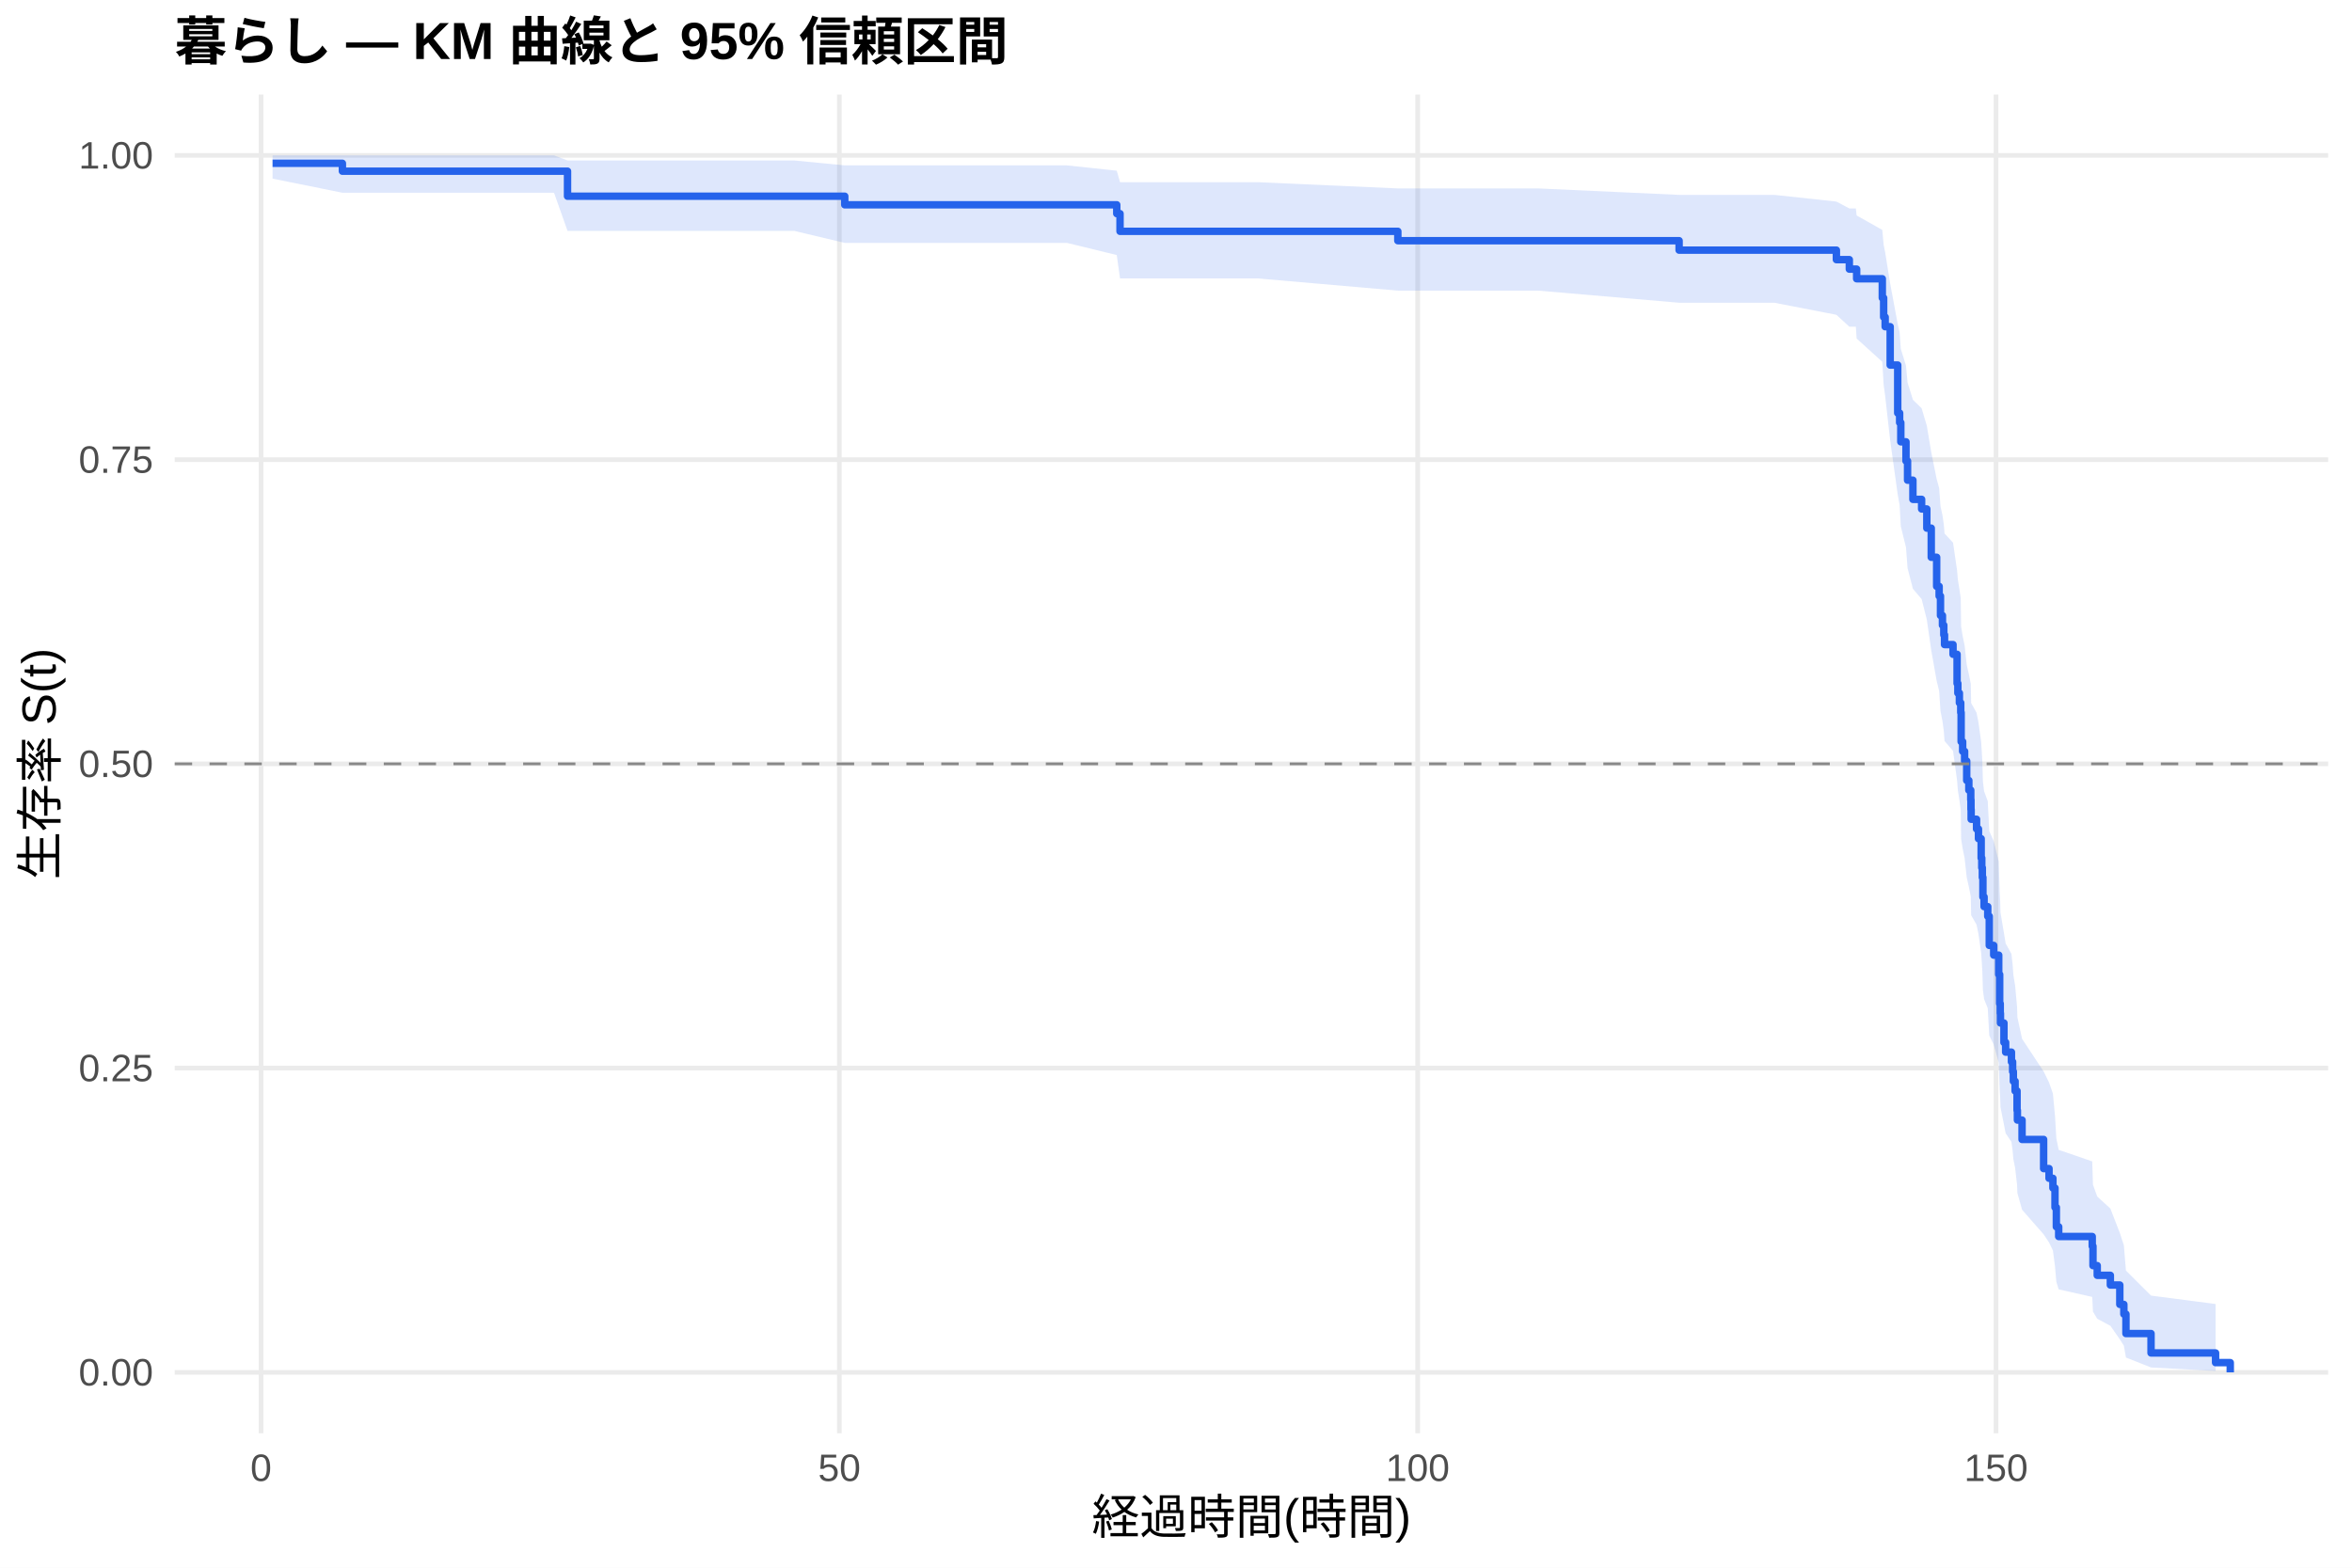
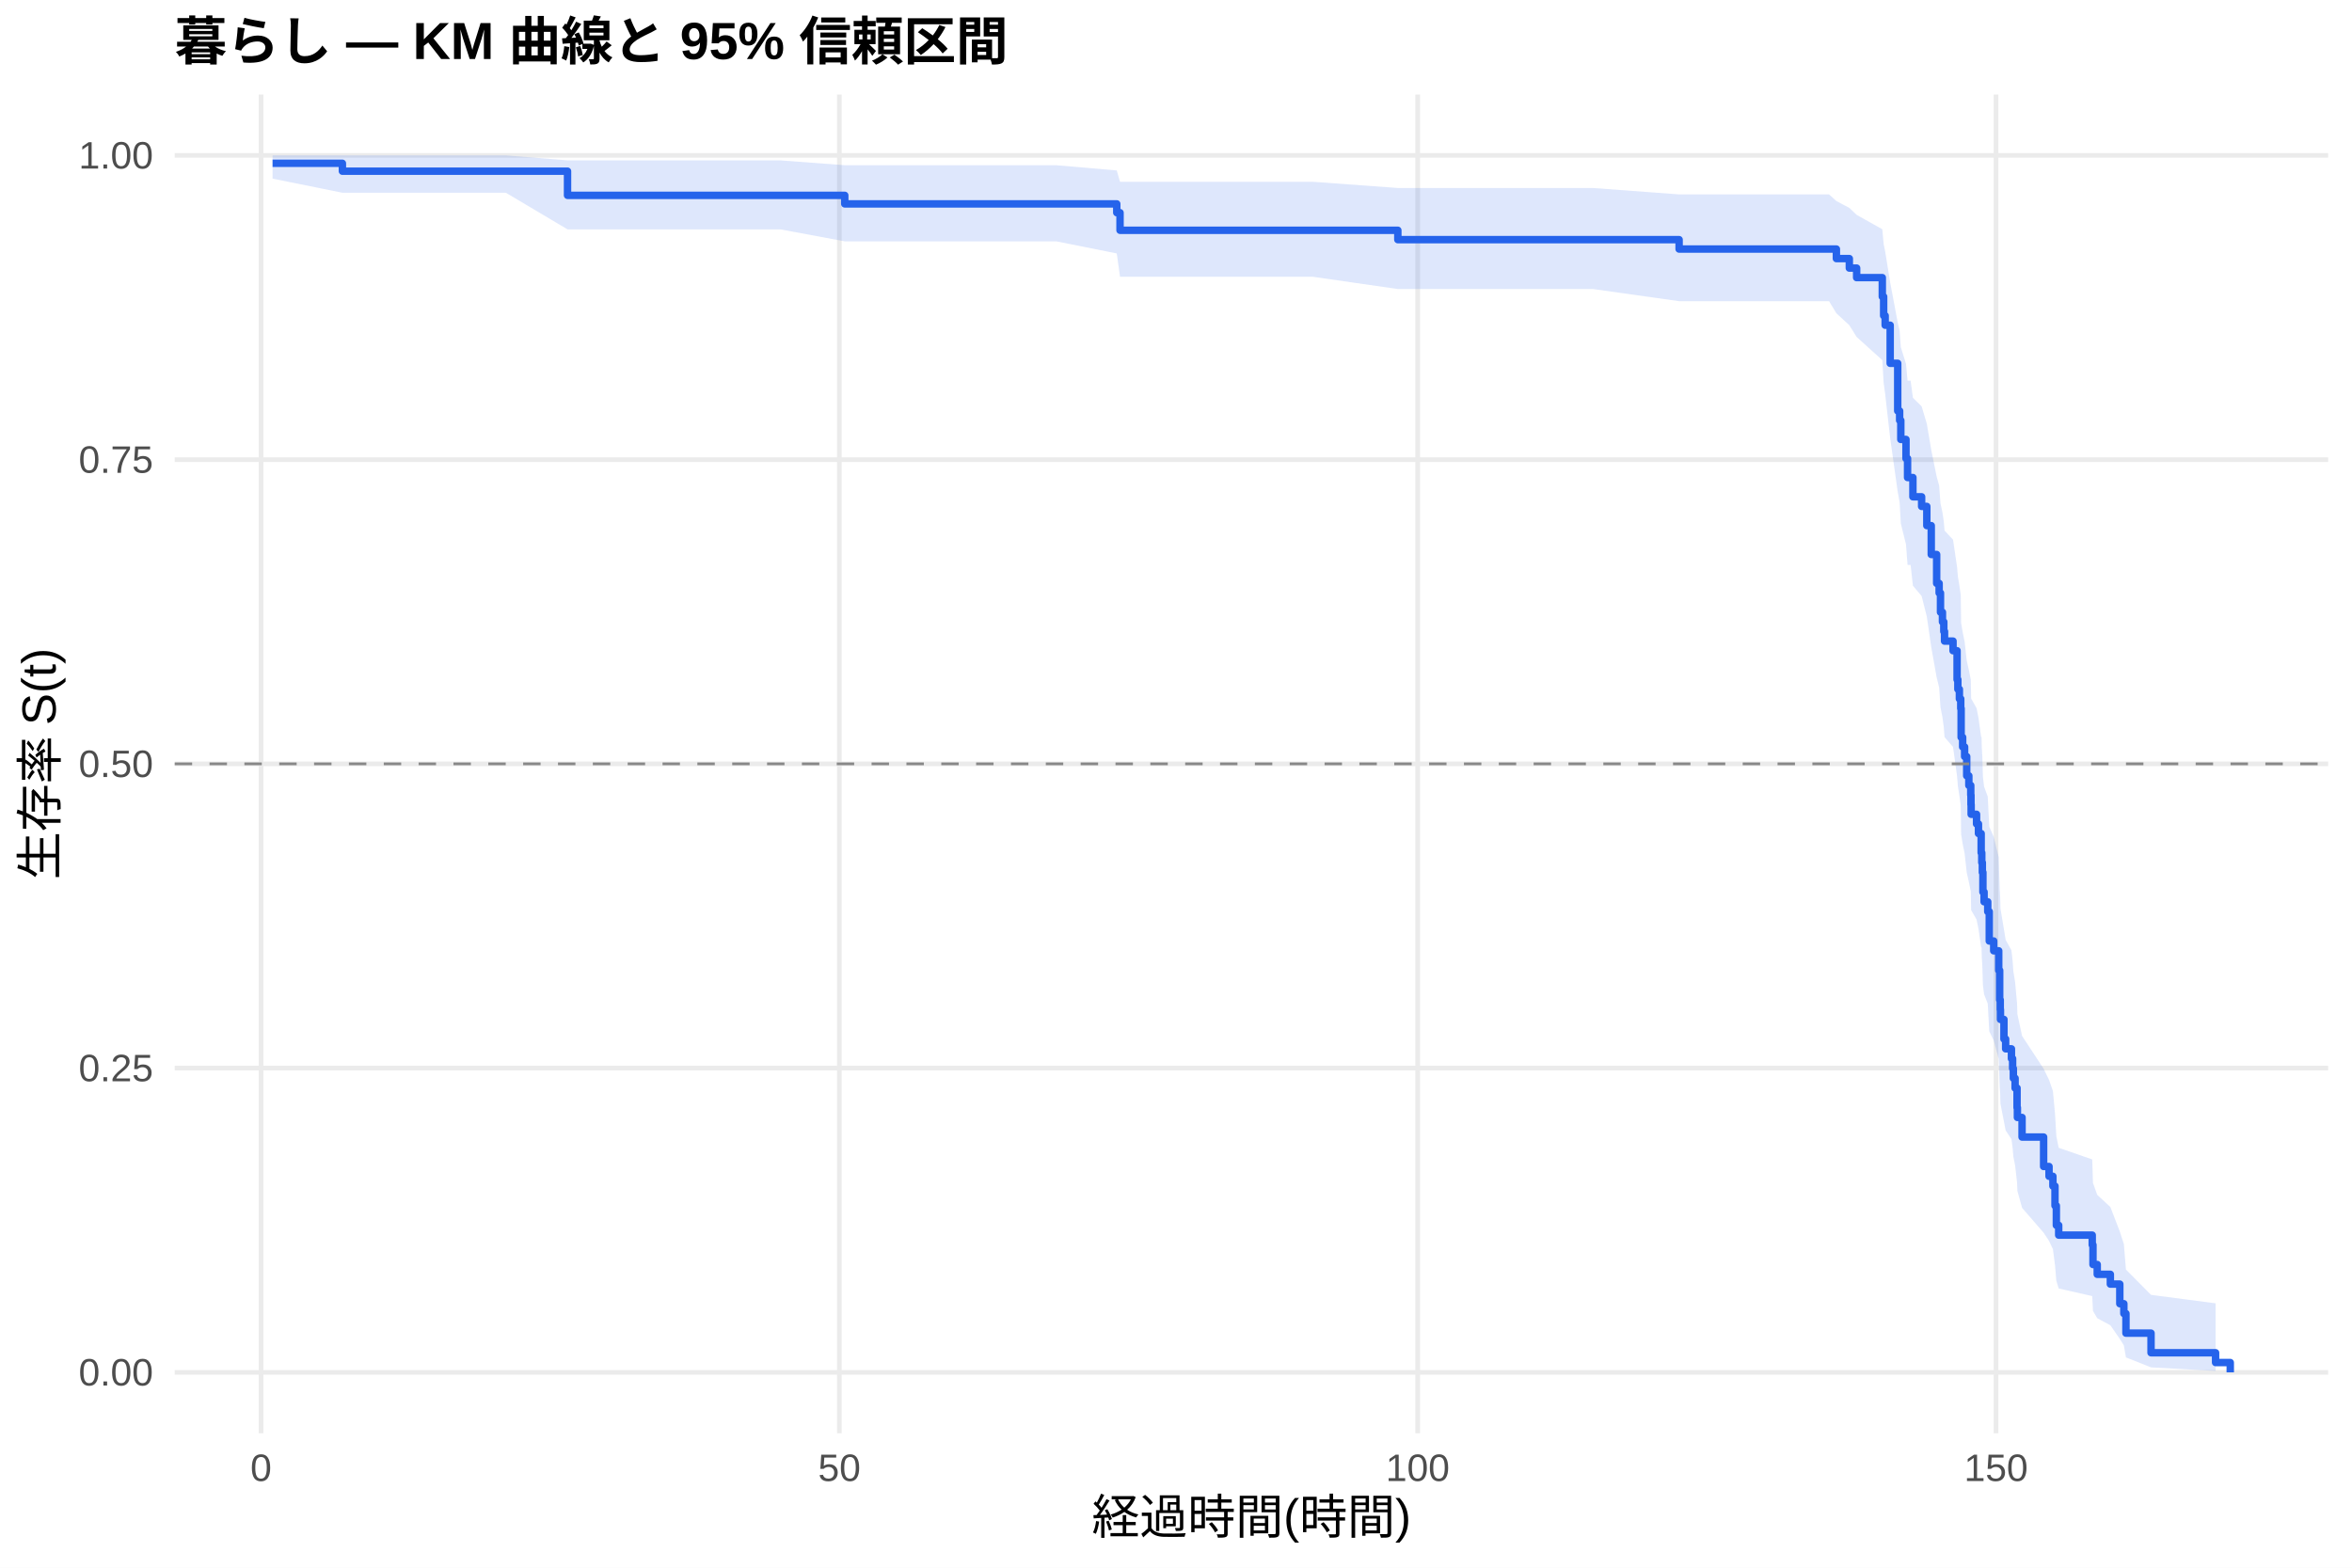
<svg xmlns="http://www.w3.org/2000/svg" width="540.00pt" height="360.00pt" viewBox="0 0 540.00 360.00">
  <g class="svglite">
    <defs>
      <style type="text/css">
    .svglite line, .svglite polyline, .svglite polygon, .svglite path, .svglite rect, .svglite circle {
      fill: none;
      stroke: #000000;
      stroke-linecap: round;
      stroke-linejoin: round;
      stroke-miterlimit: 10.00;
    }
    .svglite text {
      white-space: pre;
    }
    .svglite g.glyphgroup path {
      fill: inherit;
      stroke: none;
    }
  </style>
    </defs>
    <rect width="100%" height="100%" style="stroke: none; fill: #FFFFFF;" />
    <defs>
      <clipPath id="cpMC4wMHw1NDAuMDB8MC4wMHwzNjAuMDA=">
        <rect x="0.00" y="0.00" width="540.00" height="360.00" />
      </clipPath>
    </defs>
    <g clip-path="url(#cpMC4wMHw1NDAuMDB8MC4wMHwzNjAuMDA=)">
      <rect x="0" y="0.00" width="540.00" height="360.00" style="stroke-width: 1.07; stroke: none; fill: #FFFFFF;" />
    </g>
    <defs>
      <clipPath id="cpNDAuMTF8NTM0LjUyfDIxLjcxfDMyOS4xMg==">
        <rect x="40.11" y="21.71" width="494.41" height="307.41" />
      </clipPath>
    </defs>
    <g clip-path="url(#cpNDAuMTF8NTM0LjUyfDIxLjcxfDMyOS4xMg==)">
      <polyline points="40.11,315.14 534.52,315.14 " style="stroke-width: 1.07; stroke: #EBEBEB; stroke-linecap: butt;" />
      <polyline points="40.11,245.28 534.52,245.28 " style="stroke-width: 1.07; stroke: #EBEBEB; stroke-linecap: butt;" />
      <polyline points="40.11,175.41 534.52,175.41 " style="stroke-width: 1.07; stroke: #EBEBEB; stroke-linecap: butt;" />
      <polyline points="40.11,105.55 534.52,105.55 " style="stroke-width: 1.07; stroke: #EBEBEB; stroke-linecap: butt;" />
      <polyline points="40.11,35.68 534.52,35.68 " style="stroke-width: 1.07; stroke: #EBEBEB; stroke-linecap: butt;" />
      <polyline points="59.93,329.12 59.93,21.71 " style="stroke-width: 1.07; stroke: #EBEBEB; stroke-linecap: butt;" />
      <polyline points="192.71,329.12 192.71,21.71 " style="stroke-width: 1.07; stroke: #EBEBEB; stroke-linecap: butt;" />
      <polyline points="325.49,329.12 325.49,21.71 " style="stroke-width: 1.07; stroke: #EBEBEB; stroke-linecap: butt;" />
      <polyline points="458.27,329.12 458.27,21.71 " style="stroke-width: 1.07; stroke: #EBEBEB; stroke-linecap: butt;" />
-       <polygon points="62.58,35.68 78.61,35.68 89.63,35.68 103.57,35.68 119.10,35.68 127.20,35.68 130.30,36.85 150.66,36.85 166.59,36.85 182.35,36.85 193.95,37.98 200.63,37.98 229.93,37.98 244.98,37.98 256.40,39.20 257.15,41.84 266.98,41.84 288.80,41.84 320.93,43.27 353.15,43.27 385.51,44.75 407.37,44.75 421.62,46.29 424.59,47.86 426.09,47.86 426.27,49.48 432.16,52.80 432.47,56.22 432.82,57.97 433.97,65.12 435.70,74.40 436.14,76.29 436.41,80.11 437.60,83.97 437.96,87.86 439.19,91.80 441.19,93.77 442.38,97.76 443.40,103.85 444.64,110.00 445.21,112.07 445.52,116.23 445.97,118.31 446.28,120.41 446.45,122.51 448.40,124.62 449.33,130.99 449.51,133.12 449.86,135.26 450.17,137.41 450.26,143.89 450.61,146.06 451.06,148.24 451.54,152.62 452.03,154.82 452.47,157.02 452.52,159.23 452.56,161.45 453.80,163.67 454.24,165.90 454.86,170.38 455.00,172.63 455.13,174.88 455.26,179.41 455.53,181.69 456.37,183.97 456.72,190.85 457.74,193.16 458.89,197.80 459.11,204.81 459.24,207.16 459.29,209.52 460.09,214.27 460.48,216.66 461.81,219.05 462.08,221.45 462.25,223.87 462.65,226.29 463.10,231.16 463.18,233.61 464.25,238.55 469.20,246.05 470.44,248.57 471.33,251.11 471.81,256.24 472.12,261.43 472.66,264.05 480.36,266.70 480.53,272.06 481.51,274.77 484.52,277.52 486.69,283.11 487.62,285.96 488.10,291.77 493.86,297.52 508.68,299.45 508.68,314.83 493.86,314.02 488.10,311.74 487.62,309.02 486.69,307.55 484.52,304.45 481.51,302.84 480.53,301.20 480.36,297.82 472.66,296.09 472.12,294.34 471.81,290.78 471.33,287.15 470.44,285.31 469.20,283.45 464.25,277.80 463.18,273.97 463.10,272.04 462.65,268.15 462.25,266.19 462.08,264.21 461.81,262.23 460.48,260.24 460.09,258.24 459.29,254.22 459.24,252.19 459.11,250.16 458.89,244.01 457.74,239.88 456.72,237.80 456.37,231.53 455.53,229.42 455.26,227.31 455.13,223.07 455.00,220.94 454.86,218.80 454.24,214.50 453.80,212.34 452.56,210.18 452.52,208.01 452.47,205.83 452.03,203.65 451.54,201.46 451.06,197.07 450.61,194.86 450.26,192.64 450.17,185.97 449.86,183.73 449.51,181.48 449.33,179.23 448.40,172.43 446.45,170.16 446.28,167.87 445.97,165.58 445.52,163.28 445.21,158.66 444.64,156.34 443.40,149.34 442.38,142.26 441.19,137.57 439.19,135.21 437.96,130.47 437.60,125.68 436.41,120.87 436.14,116.01 435.70,113.56 433.97,101.14 432.82,90.94 432.47,88.35 432.16,83.09 426.27,77.74 426.09,75.02 424.59,75.02 421.62,72.29 407.37,69.52 385.51,69.52 353.15,66.74 320.93,66.74 288.80,63.94 266.98,63.94 257.15,63.94 256.40,58.57 244.98,55.78 229.93,55.78 200.63,55.78 193.95,55.78 182.35,53.02 166.59,53.02 150.66,53.02 130.30,53.02 127.20,44.26 119.10,44.26 103.57,44.26 89.63,44.26 78.61,44.26 62.58,41.02 " style="stroke-width: 0.00; stroke: none; stroke-linecap: butt; fill: #2563EB; fill-opacity: 0.15;" />
-       <polyline points="62.58,35.68 78.61,35.68 89.63,35.68 103.57,35.68 119.10,35.68 127.20,35.68 130.30,36.85 150.66,36.85 166.59,36.85 182.35,36.85 193.95,37.98 200.63,37.98 229.93,37.98 244.98,37.98 256.40,39.20 257.15,41.84 266.98,41.84 288.80,41.84 320.93,43.27 353.15,43.27 385.51,44.75 407.37,44.75 421.62,46.29 424.59,47.86 426.09,47.86 426.27,49.48 432.16,52.80 432.47,56.22 432.82,57.97 433.97,65.12 435.70,74.40 436.14,76.29 436.41,80.11 437.60,83.97 437.96,87.86 439.19,91.80 441.19,93.77 442.38,97.76 443.40,103.85 444.64,110.00 445.21,112.07 445.52,116.23 445.97,118.31 446.28,120.41 446.45,122.51 448.40,124.62 449.33,130.99 449.51,133.12 449.86,135.26 450.17,137.41 450.26,143.89 450.61,146.06 451.06,148.24 451.54,152.62 452.03,154.82 452.47,157.02 452.52,159.23 452.56,161.45 453.80,163.67 454.24,165.90 454.86,170.38 455.00,172.63 455.13,174.88 455.26,179.41 455.53,181.69 456.37,183.97 456.72,190.85 457.74,193.16 458.89,197.80 459.11,204.81 459.24,207.16 459.29,209.52 460.09,214.27 460.48,216.66 461.81,219.05 462.08,221.45 462.25,223.87 462.65,226.29 463.10,231.16 463.18,233.61 464.25,238.55 469.20,246.05 470.44,248.57 471.33,251.11 471.81,256.24 472.12,261.43 472.66,264.05 480.36,266.70 480.53,272.06 481.51,274.77 484.52,277.52 486.69,283.11 487.62,285.96 488.10,291.77 493.86,297.52 508.68,299.45 " style="stroke-width: 1.07; stroke: none; stroke-linecap: butt;" />
-       <polyline points="508.68,314.83 493.86,314.02 488.10,311.74 487.62,309.02 486.69,307.55 484.52,304.45 481.51,302.84 480.53,301.20 480.36,297.82 472.66,296.09 472.12,294.34 471.81,290.78 471.33,287.15 470.44,285.31 469.20,283.45 464.25,277.80 463.18,273.97 463.10,272.04 462.65,268.15 462.25,266.19 462.08,264.21 461.81,262.23 460.48,260.24 460.09,258.24 459.29,254.22 459.24,252.19 459.11,250.16 458.89,244.01 457.74,239.88 456.72,237.80 456.37,231.53 455.53,229.42 455.26,227.31 455.13,223.07 455.00,220.94 454.86,218.80 454.24,214.50 453.80,212.34 452.56,210.18 452.52,208.01 452.47,205.83 452.03,203.65 451.54,201.46 451.06,197.07 450.61,194.86 450.26,192.64 450.17,185.97 449.86,183.73 449.51,181.48 449.33,179.23 448.40,172.43 446.45,170.16 446.28,167.87 445.97,165.58 445.52,163.28 445.21,158.66 444.64,156.34 443.40,149.34 442.38,142.26 441.19,137.57 439.19,135.21 437.96,130.47 437.60,125.68 436.41,120.87 436.14,116.01 435.70,113.56 433.97,101.14 432.82,90.94 432.47,88.35 432.16,83.09 426.27,77.74 426.09,75.02 424.59,75.02 421.62,72.29 407.37,69.52 385.51,69.52 353.15,66.74 320.93,66.74 288.80,63.94 266.98,63.94 257.15,63.94 256.40,58.57 244.98,55.78 229.93,55.78 200.63,55.78 193.95,55.78 182.35,53.02 166.59,53.02 150.66,53.02 130.30,53.02 127.20,44.26 119.10,44.26 103.57,44.26 89.63,44.26 78.61,44.26 62.58,41.02 " style="stroke-width: 1.07; stroke: none; stroke-linecap: butt;" />
-       <polyline points="62.58,37.50 78.61,37.50 78.61,39.31 89.63,39.31 89.63,39.31 103.57,39.31 103.57,39.31 119.10,39.31 119.10,39.31 127.20,39.31 127.20,39.31 130.30,39.31 130.30,45.06 150.66,45.06 150.66,45.06 166.59,45.06 166.59,45.06 182.35,45.06 182.35,45.06 193.95,45.06 193.95,47.03 200.63,47.03 200.63,47.03 229.93,47.03 229.93,47.03 244.98,47.03 244.98,47.03 256.40,47.03 256.40,49.06 257.15,49.06 257.15,53.12 266.98,53.12 266.98,53.12 288.80,53.12 288.80,53.12 320.93,53.12 320.93,55.27 353.15,55.27 353.15,55.27 385.51,55.27 385.51,57.44 407.37,57.44 407.37,57.44 421.62,57.44 421.62,59.62 424.59,59.62 424.59,61.80 426.09,61.80 426.09,61.80 426.27,61.80 426.27,64.01 432.16,64.01 432.16,68.41 432.47,68.41 432.47,72.82 432.82,72.82 432.82,75.02 433.97,75.02 433.97,83.83 435.70,83.83 435.70,94.85 436.14,94.85 436.14,97.05 436.41,97.05 436.41,101.46 437.60,101.46 437.60,105.86 437.96,105.86 437.96,110.27 439.19,110.27 439.19,114.67 441.19,114.67 441.19,116.88 442.38,116.88 442.38,121.28 443.40,121.28 443.40,127.97 444.64,127.97 444.64,134.65 445.21,134.65 445.21,136.88 445.52,136.88 445.52,141.34 445.97,141.34 445.97,143.57 446.28,143.57 446.28,145.79 446.45,145.79 446.45,148.02 448.40,148.02 448.40,150.25 449.33,150.25 449.33,156.94 449.51,156.94 449.51,159.16 449.86,159.16 449.86,161.39 450.17,161.39 450.17,163.62 450.26,163.62 450.26,170.31 450.61,170.31 450.61,172.53 451.06,172.53 451.06,174.76 451.54,174.76 451.54,179.22 452.03,179.22 452.03,181.45 452.47,181.45 452.47,183.67 452.52,183.67 452.52,185.90 452.56,185.90 452.56,188.13 453.80,188.13 453.80,190.36 454.24,190.36 454.24,192.59 454.86,192.59 454.86,197.04 455.00,197.04 455.00,199.27 455.13,199.27 455.13,201.50 455.26,201.50 455.26,205.96 455.53,205.96 455.53,208.19 456.37,208.19 456.37,210.41 456.72,210.41 456.72,217.10 457.74,217.10 457.74,219.33 458.89,219.33 458.89,223.78 459.11,223.78 459.11,230.47 459.24,230.47 459.24,232.70 459.29,232.70 459.29,234.92 460.09,234.92 460.09,239.38 460.48,239.38 460.48,241.61 461.81,241.61 461.81,243.84 462.08,243.84 462.08,246.07 462.25,246.07 462.25,248.29 462.65,248.29 462.65,250.52 463.10,250.52 463.10,254.98 463.18,254.98 463.18,257.21 464.25,257.21 464.25,261.66 469.20,261.66 469.20,268.35 470.44,268.35 470.44,270.58 471.33,270.58 471.33,272.81 471.81,272.81 471.81,277.26 472.12,277.26 472.12,281.72 472.66,281.72 472.66,283.95 480.36,283.95 480.36,286.18 480.53,286.18 480.53,290.63 481.51,290.63 481.51,292.86 484.52,292.86 484.52,295.09 486.69,295.09 486.69,299.54 487.62,299.54 487.62,301.77 488.10,301.77 488.10,306.23 493.86,306.23 493.86,310.69 508.68,310.69 508.68,312.91 512.05,312.91 512.05,315.14 " style="stroke-width: 1.71; stroke: #2563EB; stroke-linecap: butt;" />
+       <polygon points="62.58,35.68 78.61,35.68 102.20,35.68 116.14,35.68 130.30,36.83 131.67,36.83 139.77,36.83 163.23,36.83 179.16,36.83 193.95,37.94 194.92,37.94 213.20,37.94 242.50,37.94 256.40,39.14 257.15,41.74 257.55,41.74 279.55,41.74 301.37,41.74 320.93,43.17 365.72,43.17 385.51,44.64 419.94,44.64 421.62,46.17 424.59,47.74 426.27,49.34 432.16,52.64 432.47,56.03 432.82,57.76 433.97,64.86 435.70,74.06 436.14,75.93 436.41,79.72 437.60,83.54 437.96,87.41 438.66,87.41 439.19,91.34 441.19,93.32 442.38,97.30 443.40,103.34 444.64,109.44 445.21,111.49 445.52,115.61 445.97,117.68 446.28,119.76 446.45,121.84 448.40,123.93 449.33,130.24 449.51,132.36 449.86,134.48 450.17,136.61 450.26,143.03 450.61,145.18 451.06,147.34 451.54,151.68 452.03,153.85 452.47,156.04 452.52,158.23 452.56,160.42 453.80,162.62 454.24,164.83 454.86,169.27 454.95,169.27 455.00,171.53 455.13,173.79 455.26,178.34 455.53,180.63 456.37,182.93 456.72,189.85 457.74,192.17 458.89,196.84 459.11,203.90 459.24,206.26 459.29,208.64 460.09,213.42 460.48,215.82 461.81,218.23 462.08,220.65 462.25,223.08 462.65,225.52 463.10,230.43 463.18,232.90 464.25,237.88 469.20,245.43 470.44,247.97 471.33,250.53 471.81,255.70 472.12,260.93 472.66,263.58 480.36,266.25 480.53,271.65 481.51,274.39 484.52,277.17 486.69,282.81 487.62,285.68 488.10,291.54 493.86,297.35 508.68,299.29 508.68,314.82 493.86,314.00 488.10,311.71 487.62,308.95 486.69,307.46 484.52,304.33 481.51,302.71 480.53,301.04 480.36,297.63 472.66,295.88 472.12,294.11 471.81,290.50 471.33,286.83 470.44,284.96 469.20,283.08 464.25,277.36 463.18,273.49 463.10,271.53 462.65,267.59 462.25,265.60 462.08,263.60 461.81,261.59 460.48,259.58 460.09,257.55 459.29,253.47 459.24,251.42 459.11,249.36 458.89,243.13 457.74,238.94 456.72,236.83 456.37,230.47 455.53,228.34 455.26,226.19 455.13,221.89 455.00,219.72 454.95,217.55 454.86,217.55 454.24,213.29 453.80,211.15 452.56,209.00 452.52,206.84 452.47,204.68 452.03,202.51 451.54,200.34 451.06,195.98 450.61,193.78 450.26,191.59 450.17,184.96 449.86,182.73 449.51,180.50 449.33,178.27 448.40,171.53 446.45,169.27 446.28,167.00 445.97,164.72 445.52,162.44 445.21,157.86 444.64,155.56 443.40,148.61 442.38,141.59 441.19,136.87 439.19,134.50 438.66,129.73 437.96,129.73 437.60,124.99 436.41,120.20 436.14,115.37 435.70,112.95 433.97,100.62 432.82,90.49 432.47,87.91 432.16,82.70 426.27,77.38 424.59,74.68 421.62,71.94 419.94,69.16 385.51,69.16 365.72,66.37 320.93,66.37 301.37,63.55 279.55,63.55 257.55,63.55 257.15,63.55 256.40,58.20 242.50,55.42 213.20,55.42 194.92,55.42 193.95,55.42 179.16,52.67 163.23,52.67 139.77,52.67 131.67,52.67 130.30,52.67 116.14,44.26 102.20,44.26 78.61,44.26 62.58,41.02 " style="stroke-width: 0.00; stroke: none; stroke-linecap: butt; fill: #2563EB; fill-opacity: 0.15;" />
+       <polyline points="62.58,35.68 78.61,35.68 102.20,35.68 116.14,35.68 130.30,36.83 131.67,36.83 139.77,36.83 163.23,36.83 179.16,36.83 193.95,37.94 194.92,37.94 213.20,37.94 242.50,37.94 256.40,39.14 257.15,41.74 257.55,41.74 279.55,41.74 301.37,41.74 320.93,43.17 365.72,43.17 385.51,44.64 419.94,44.64 421.62,46.17 424.59,47.74 426.27,49.34 432.16,52.64 432.47,56.03 432.82,57.76 433.97,64.86 435.70,74.06 436.14,75.93 436.41,79.72 437.60,83.54 437.96,87.41 438.66,87.41 439.19,91.34 441.19,93.32 442.38,97.30 443.40,103.34 444.64,109.44 445.21,111.49 445.52,115.61 445.97,117.68 446.28,119.76 446.45,121.84 448.40,123.93 449.33,130.24 449.51,132.36 449.86,134.48 450.17,136.61 450.26,143.03 450.61,145.18 451.06,147.34 451.54,151.68 452.03,153.85 452.47,156.04 452.52,158.23 452.56,160.42 453.80,162.62 454.24,164.83 454.86,169.27 454.95,169.27 455.00,171.53 455.13,173.79 455.26,178.34 455.53,180.63 456.37,182.93 456.72,189.85 457.74,192.17 458.89,196.84 459.11,203.90 459.24,206.26 459.29,208.64 460.09,213.42 460.48,215.82 461.81,218.23 462.08,220.65 462.25,223.08 462.65,225.52 463.10,230.43 463.18,232.90 464.25,237.88 469.20,245.43 470.44,247.97 471.33,250.53 471.81,255.70 472.12,260.93 472.66,263.58 480.36,266.25 480.53,271.65 481.51,274.39 484.52,277.17 486.69,282.81 487.62,285.68 488.10,291.54 493.86,297.35 508.68,299.29 " style="stroke-width: 1.07; stroke: none; stroke-linecap: butt;" />
+       <polyline points="508.68,314.82 493.86,314.00 488.10,311.71 487.62,308.95 486.69,307.46 484.52,304.33 481.51,302.71 480.53,301.04 480.36,297.63 472.66,295.88 472.12,294.11 471.81,290.50 471.33,286.83 470.44,284.96 469.20,283.08 464.25,277.36 463.18,273.49 463.10,271.53 462.65,267.59 462.25,265.60 462.08,263.60 461.81,261.59 460.48,259.58 460.09,257.55 459.29,253.47 459.24,251.42 459.11,249.36 458.89,243.13 457.74,238.94 456.72,236.83 456.37,230.47 455.53,228.34 455.26,226.19 455.13,221.89 455.00,219.72 454.95,217.55 454.86,217.55 454.24,213.29 453.80,211.15 452.56,209.00 452.52,206.84 452.47,204.68 452.03,202.51 451.54,200.34 451.06,195.98 450.61,193.78 450.26,191.59 450.17,184.96 449.86,182.73 449.51,180.50 449.33,178.27 448.40,171.53 446.45,169.27 446.28,167.00 445.97,164.72 445.52,162.44 445.21,157.86 444.64,155.56 443.40,148.61 442.38,141.59 441.19,136.87 439.19,134.50 438.66,129.73 437.96,129.73 437.60,124.99 436.41,120.20 436.14,115.37 435.70,112.95 433.97,100.62 432.82,90.49 432.47,87.91 432.16,82.70 426.27,77.38 424.59,74.68 421.62,71.94 419.94,69.16 385.51,69.16 365.72,66.37 320.93,66.37 301.37,63.55 279.55,63.55 257.55,63.55 257.15,63.55 256.40,58.20 242.50,55.42 213.20,55.42 194.92,55.42 193.95,55.42 179.16,52.67 163.23,52.67 139.77,52.67 131.67,52.67 130.30,52.67 116.14,44.26 102.20,44.26 78.61,44.26 62.58,41.02 " style="stroke-width: 1.07; stroke: none; stroke-linecap: butt;" />
+       <polyline points="62.58,37.50 78.61,37.50 78.61,39.31 102.20,39.31 102.20,39.31 116.14,39.31 116.14,39.31 130.30,39.31 130.30,44.86 131.67,44.86 131.67,44.86 139.77,44.86 139.77,44.86 163.23,44.86 163.23,44.86 179.16,44.86 179.16,44.86 193.95,44.86 193.95,46.82 194.92,46.82 194.92,46.82 213.20,46.82 213.20,46.82 242.50,46.82 242.50,46.82 256.40,46.82 256.40,48.84 257.15,48.84 257.15,52.88 257.55,52.88 257.55,52.88 279.55,52.88 279.55,52.88 301.37,52.88 301.37,52.88 320.93,52.88 320.93,55.03 365.72,55.03 365.72,55.03 385.51,55.03 385.51,57.19 419.94,57.19 419.94,57.19 421.62,57.19 421.62,59.38 424.59,59.38 424.59,61.56 426.27,61.56 426.27,63.75 432.16,63.75 432.16,68.12 432.47,68.12 432.47,72.49 432.82,72.49 432.82,74.68 433.97,74.68 433.97,83.43 435.70,83.43 435.70,94.36 436.14,94.36 436.14,96.54 436.41,96.54 436.41,100.91 437.60,100.91 437.60,105.29 437.96,105.29 437.96,109.66 438.66,109.66 438.66,109.66 439.19,109.66 439.19,114.08 441.19,114.08 441.19,116.29 442.38,116.29 442.38,120.70 443.40,120.70 443.40,127.33 444.64,127.33 444.64,133.96 445.21,133.96 445.21,136.17 445.52,136.17 445.52,140.59 445.97,140.59 445.97,142.80 446.28,142.80 446.28,145.01 446.45,145.01 446.45,147.22 448.40,147.22 448.40,149.43 449.33,149.43 449.33,156.06 449.51,156.06 449.51,158.27 449.86,158.27 449.86,160.48 450.17,160.48 450.17,162.69 450.26,162.69 450.26,169.31 450.61,169.31 450.61,171.52 451.06,171.52 451.06,173.73 451.54,173.73 451.54,178.15 452.03,178.15 452.03,180.36 452.47,180.36 452.47,182.57 452.52,182.57 452.52,184.78 452.56,184.78 452.56,186.99 453.80,186.99 453.80,189.20 454.24,189.20 454.24,191.41 454.86,191.41 454.86,195.83 454.95,195.83 454.95,195.83 455.00,195.83 455.00,198.08 455.13,198.08 455.13,200.33 455.26,200.33 455.26,204.83 455.53,204.83 455.53,207.08 456.37,207.08 456.37,209.34 456.72,209.34 456.72,216.09 457.74,216.09 457.74,218.34 458.89,218.34 458.89,222.84 459.11,222.84 459.11,229.60 459.24,229.60 459.24,231.85 459.29,231.85 459.29,234.10 460.09,234.10 460.09,238.60 460.48,238.60 460.48,240.85 461.81,240.85 461.81,243.10 462.08,243.10 462.08,245.36 462.25,245.36 462.25,247.61 462.65,247.61 462.65,249.86 463.10,249.86 463.10,254.36 463.18,254.36 463.18,256.61 464.25,256.61 464.25,261.11 469.20,261.11 469.20,267.87 470.44,267.87 470.44,270.12 471.33,270.12 471.33,272.37 471.81,272.37 471.81,276.87 472.12,276.87 472.12,281.37 472.66,281.37 472.66,283.63 480.36,283.63 480.36,285.88 480.53,285.88 480.53,290.38 481.51,290.38 481.51,292.63 484.52,292.63 484.52,294.88 486.69,294.88 486.69,299.38 487.62,299.38 487.62,301.64 488.10,301.64 488.10,306.14 493.86,306.14 493.86,310.64 508.68,310.64 508.68,312.89 512.05,312.89 512.05,315.14 " style="stroke-width: 1.71; stroke: #2563EB; stroke-linecap: butt;" />
      <line x1="40.11" y1="175.41" x2="534.52" y2="175.41" style="stroke-width: 0.64; stroke: #888888; stroke-dasharray: 4.00,4.00; stroke-linecap: butt;" />
    </g>
    <g clip-path="url(#cpMC4wMHw1NDAuMDB8MC4wMHwzNjAuMDA=)">
      <text x="35.18" y="318.17" text-anchor="end" style="font-size: 8.80px;fill: #4D4D4D; font-family: &quot;Liberation Sans&quot;;" textLength="17.11px" lengthAdjust="spacingAndGlyphs">0.00</text>
      <text x="35.18" y="248.30" text-anchor="end" style="font-size: 8.80px;fill: #4D4D4D; font-family: &quot;Liberation Sans&quot;;" textLength="17.11px" lengthAdjust="spacingAndGlyphs">0.25</text>
      <text x="35.18" y="178.44" text-anchor="end" style="font-size: 8.80px;fill: #4D4D4D; font-family: &quot;Liberation Sans&quot;;" textLength="17.11px" lengthAdjust="spacingAndGlyphs">0.50</text>
      <text x="35.18" y="108.57" text-anchor="end" style="font-size: 8.80px;fill: #4D4D4D; font-family: &quot;Liberation Sans&quot;;" textLength="17.11px" lengthAdjust="spacingAndGlyphs">0.75</text>
      <text x="35.18" y="38.71" text-anchor="end" style="font-size: 8.80px;fill: #4D4D4D; font-family: &quot;Liberation Sans&quot;;" textLength="17.11px" lengthAdjust="spacingAndGlyphs">1.00</text>
      <text x="59.93" y="340.10" text-anchor="middle" style="font-size: 8.80px;fill: #4D4D4D; font-family: &quot;Liberation Sans&quot;;" textLength="4.89px" lengthAdjust="spacingAndGlyphs">0</text>
      <text x="192.71" y="340.10" text-anchor="middle" style="font-size: 8.80px;fill: #4D4D4D; font-family: &quot;Liberation Sans&quot;;" textLength="9.78px" lengthAdjust="spacingAndGlyphs">50</text>
      <text x="325.49" y="340.10" text-anchor="middle" style="font-size: 8.80px;fill: #4D4D4D; font-family: &quot;Liberation Sans&quot;;" textLength="14.67px" lengthAdjust="spacingAndGlyphs">100</text>
      <text x="458.27" y="340.10" text-anchor="middle" style="font-size: 8.80px;fill: #4D4D4D; font-family: &quot;Liberation Sans&quot;;" textLength="14.67px" lengthAdjust="spacingAndGlyphs">150</text>
      <text x="287.32" y="352.24" text-anchor="middle" style="font-size: 11.00px; font-family: &quot;Liberation Sans&quot;;" textLength="73.31px" lengthAdjust="spacingAndGlyphs">経過時間(時間)</text>
      <text transform="translate(13.05,175.41) rotate(-90)" text-anchor="middle" style="font-size: 11.00px; font-family: &quot;Liberation Sans&quot;;" textLength="53.78px" lengthAdjust="spacingAndGlyphs">生存率 S(t)</text>
      <text x="40.11" y="13.74" style="font-size: 12.00px; font-weight: bold; font-family: &quot;Liberation Sans&quot;;" textLength="191.33px" lengthAdjust="spacingAndGlyphs">暮らし — KM 曲線と 95% 信頼区間</text>
    </g>
  </g>
</svg>
